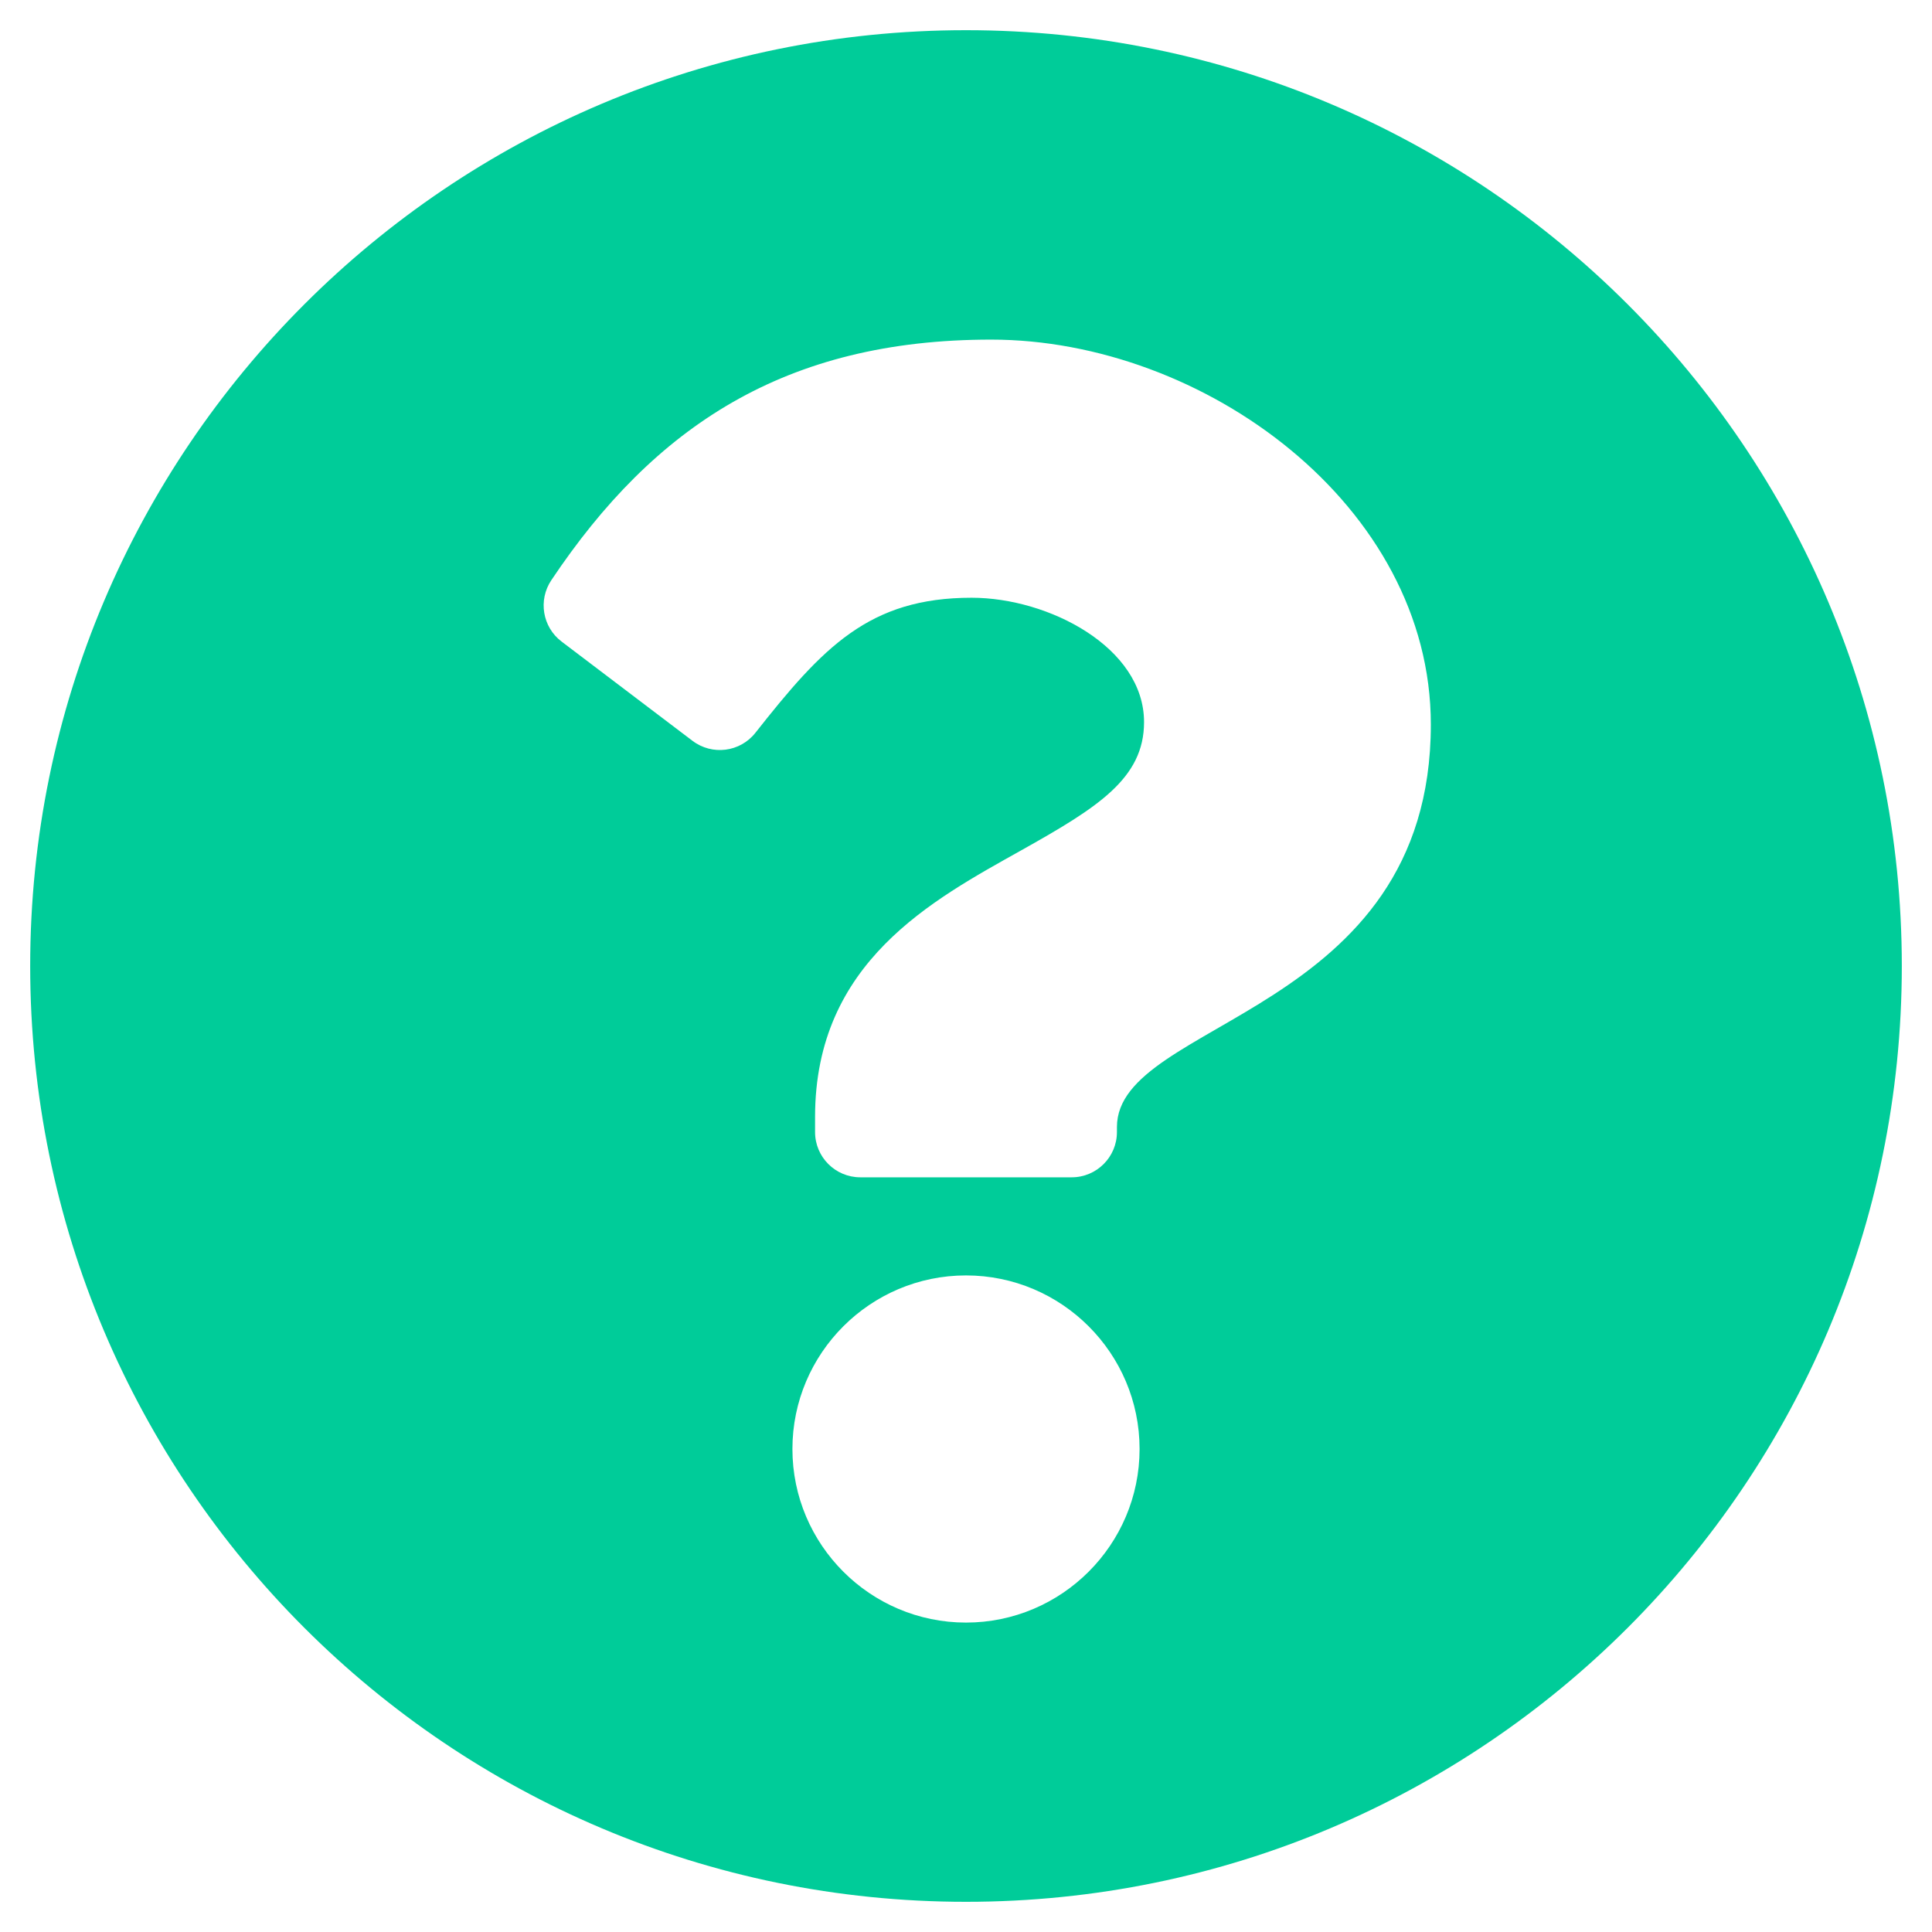
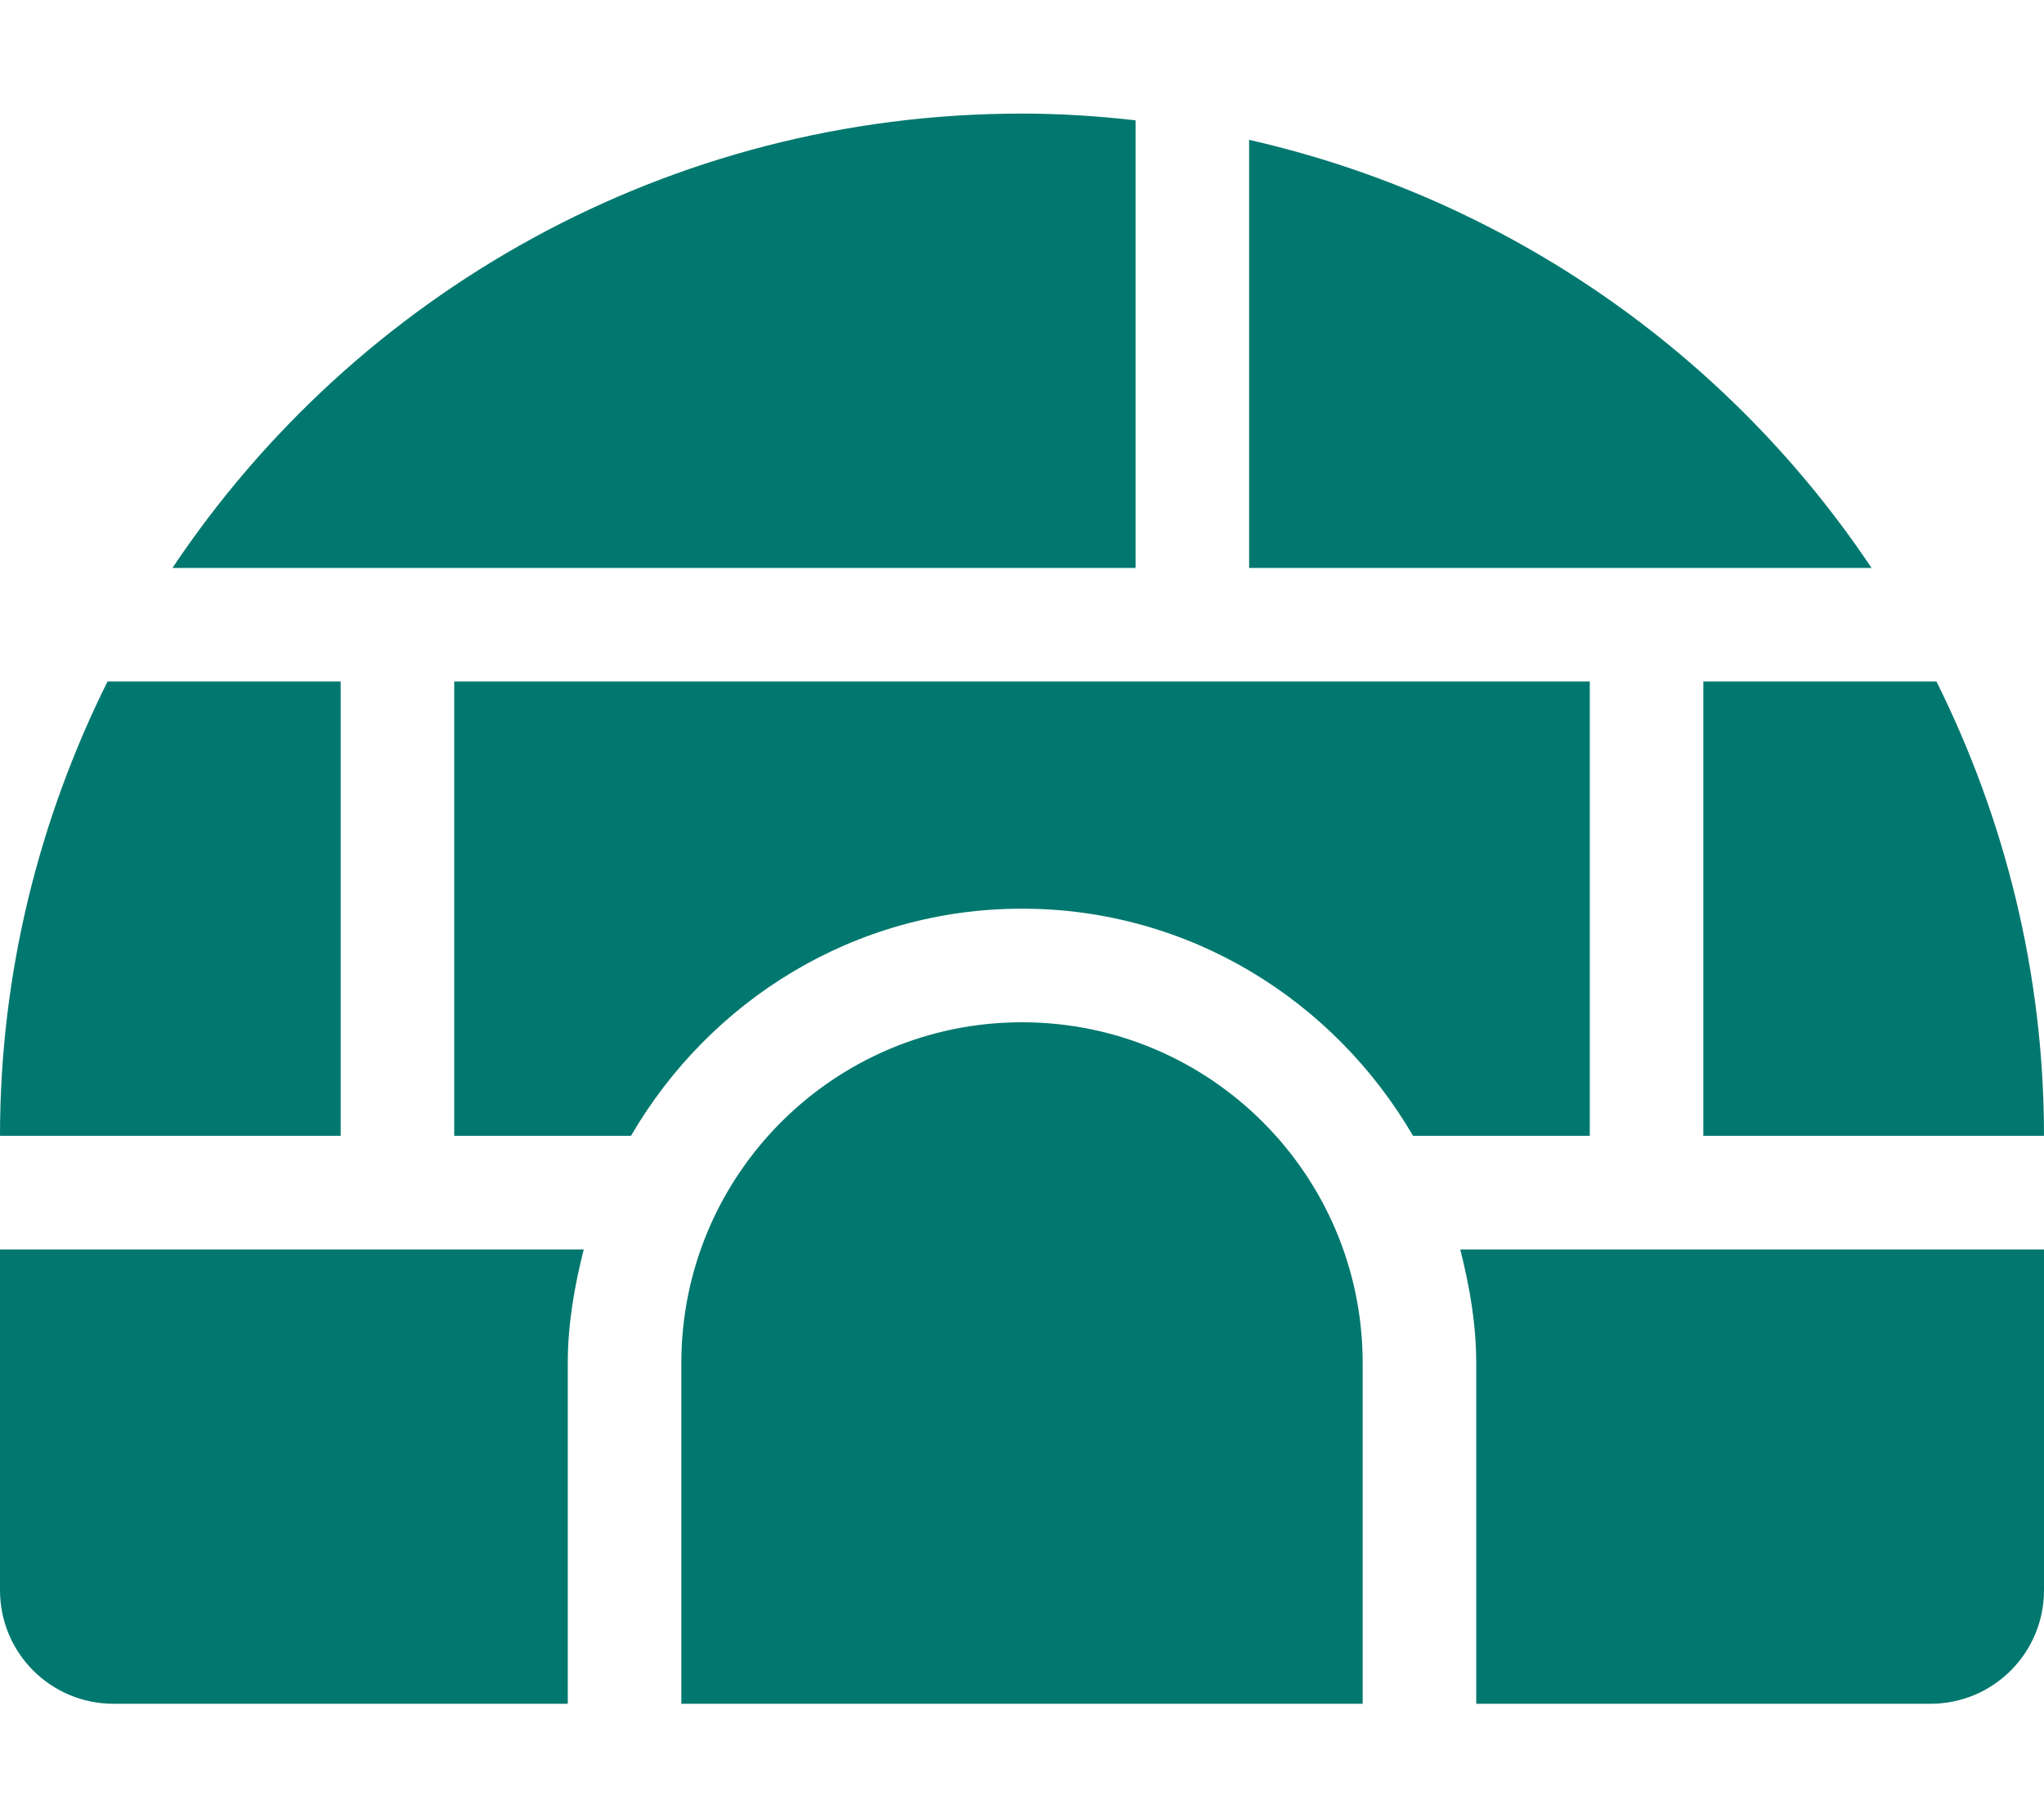
- <svg xmlns="http://www.w3.org/2000/svg" style="fill:#00CC99;" viewBox="0 0 512 512">
-   <path d="M504 256c0 136.997-111.043 248-248 248S8 392.997 8 256C8 119.083 119.043 8 256 8s248 111.083 248 248zM262.655 90c-54.497 0-89.255 22.957-116.549 63.758-3.536 5.286-2.353 12.415 2.715 16.258l34.699 26.31c5.205 3.947 12.621 3.008 16.665-2.122 17.864-22.658 30.113-35.797 57.303-35.797 20.429 0 45.698 13.148 45.698 32.958 0 14.976-12.363 22.667-32.534 33.976C247.128 238.528 216 254.941 216 296v4c0 6.627 5.373 12 12 12h56c6.627 0 12-5.373 12-12v-1.333c0-28.462 83.186-29.647 83.186-106.667 0-58.002-60.165-102-116.531-102zM256 338c-25.365 0-46 20.635-46 46 0 25.364 20.635 46 46 46s46-20.636 46-46c0-25.365-20.635-46-46-46z" />
+ <svg xmlns="http://www.w3.org/2000/svg" style="fill:#01786F;" viewBox="0 0 576 512">
+   <path d="M320 33.9c-10.5-1.2-21.2-1.9-32-1.9-99.8 0-187.8 50.8-239.4 128H320V33.9zM96 192H30.3C11.1 230.6 0 274 0 320h96V192zM352 39.4V160h175.4C487.2 99.9 424.8 55.9 352 39.4zM480 320h96c0-46-11.1-89.4-30.3-128H480v128zm-64 64v96h128c17.7 0 32-14.3 32-32v-96H411.5c2.6 10.3 4.5 20.9 4.5 32zm32-192H128v128h49.8c22.2-38.1 63-64 110.2-64s88 25.9 110.2 64H448V192zM0 448c0 17.7 14.3 32 32 32h128v-96c0-11.1 1.9-21.7 4.5-32H0v96zm288-160c-53 0-96 43-96 96v96h192v-96c0-53-43-96-96-96z" />
</svg>
